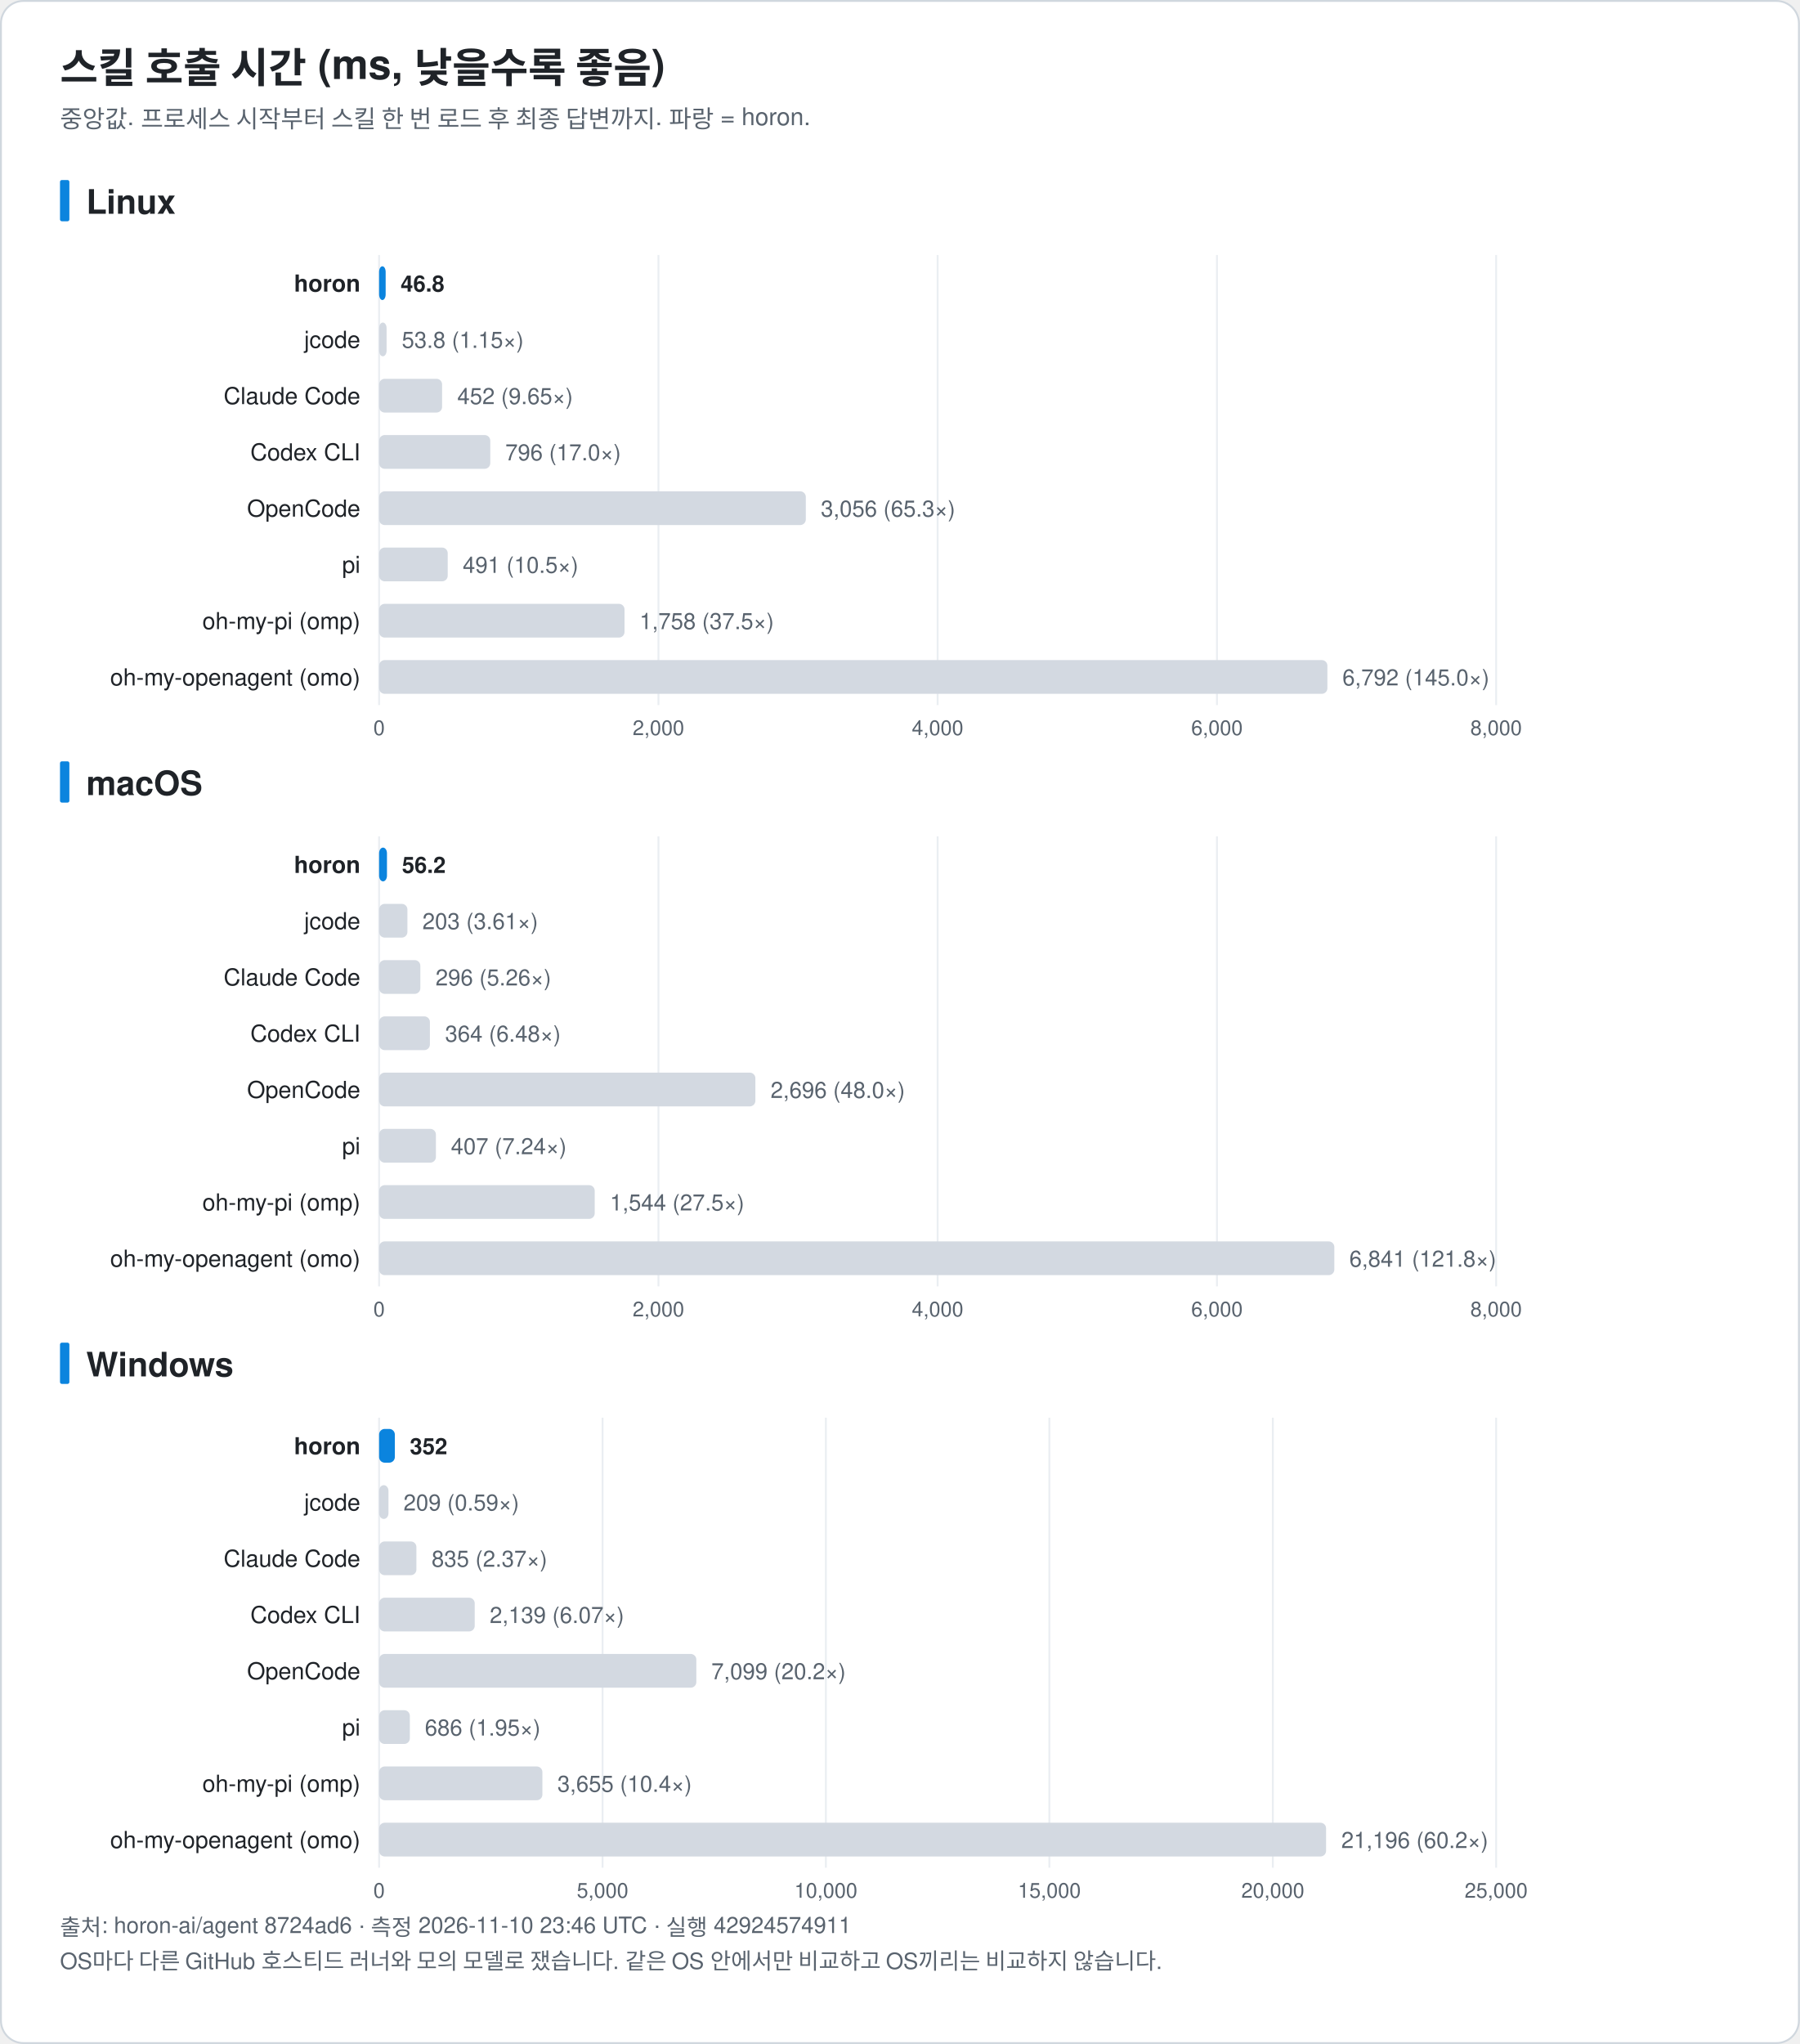
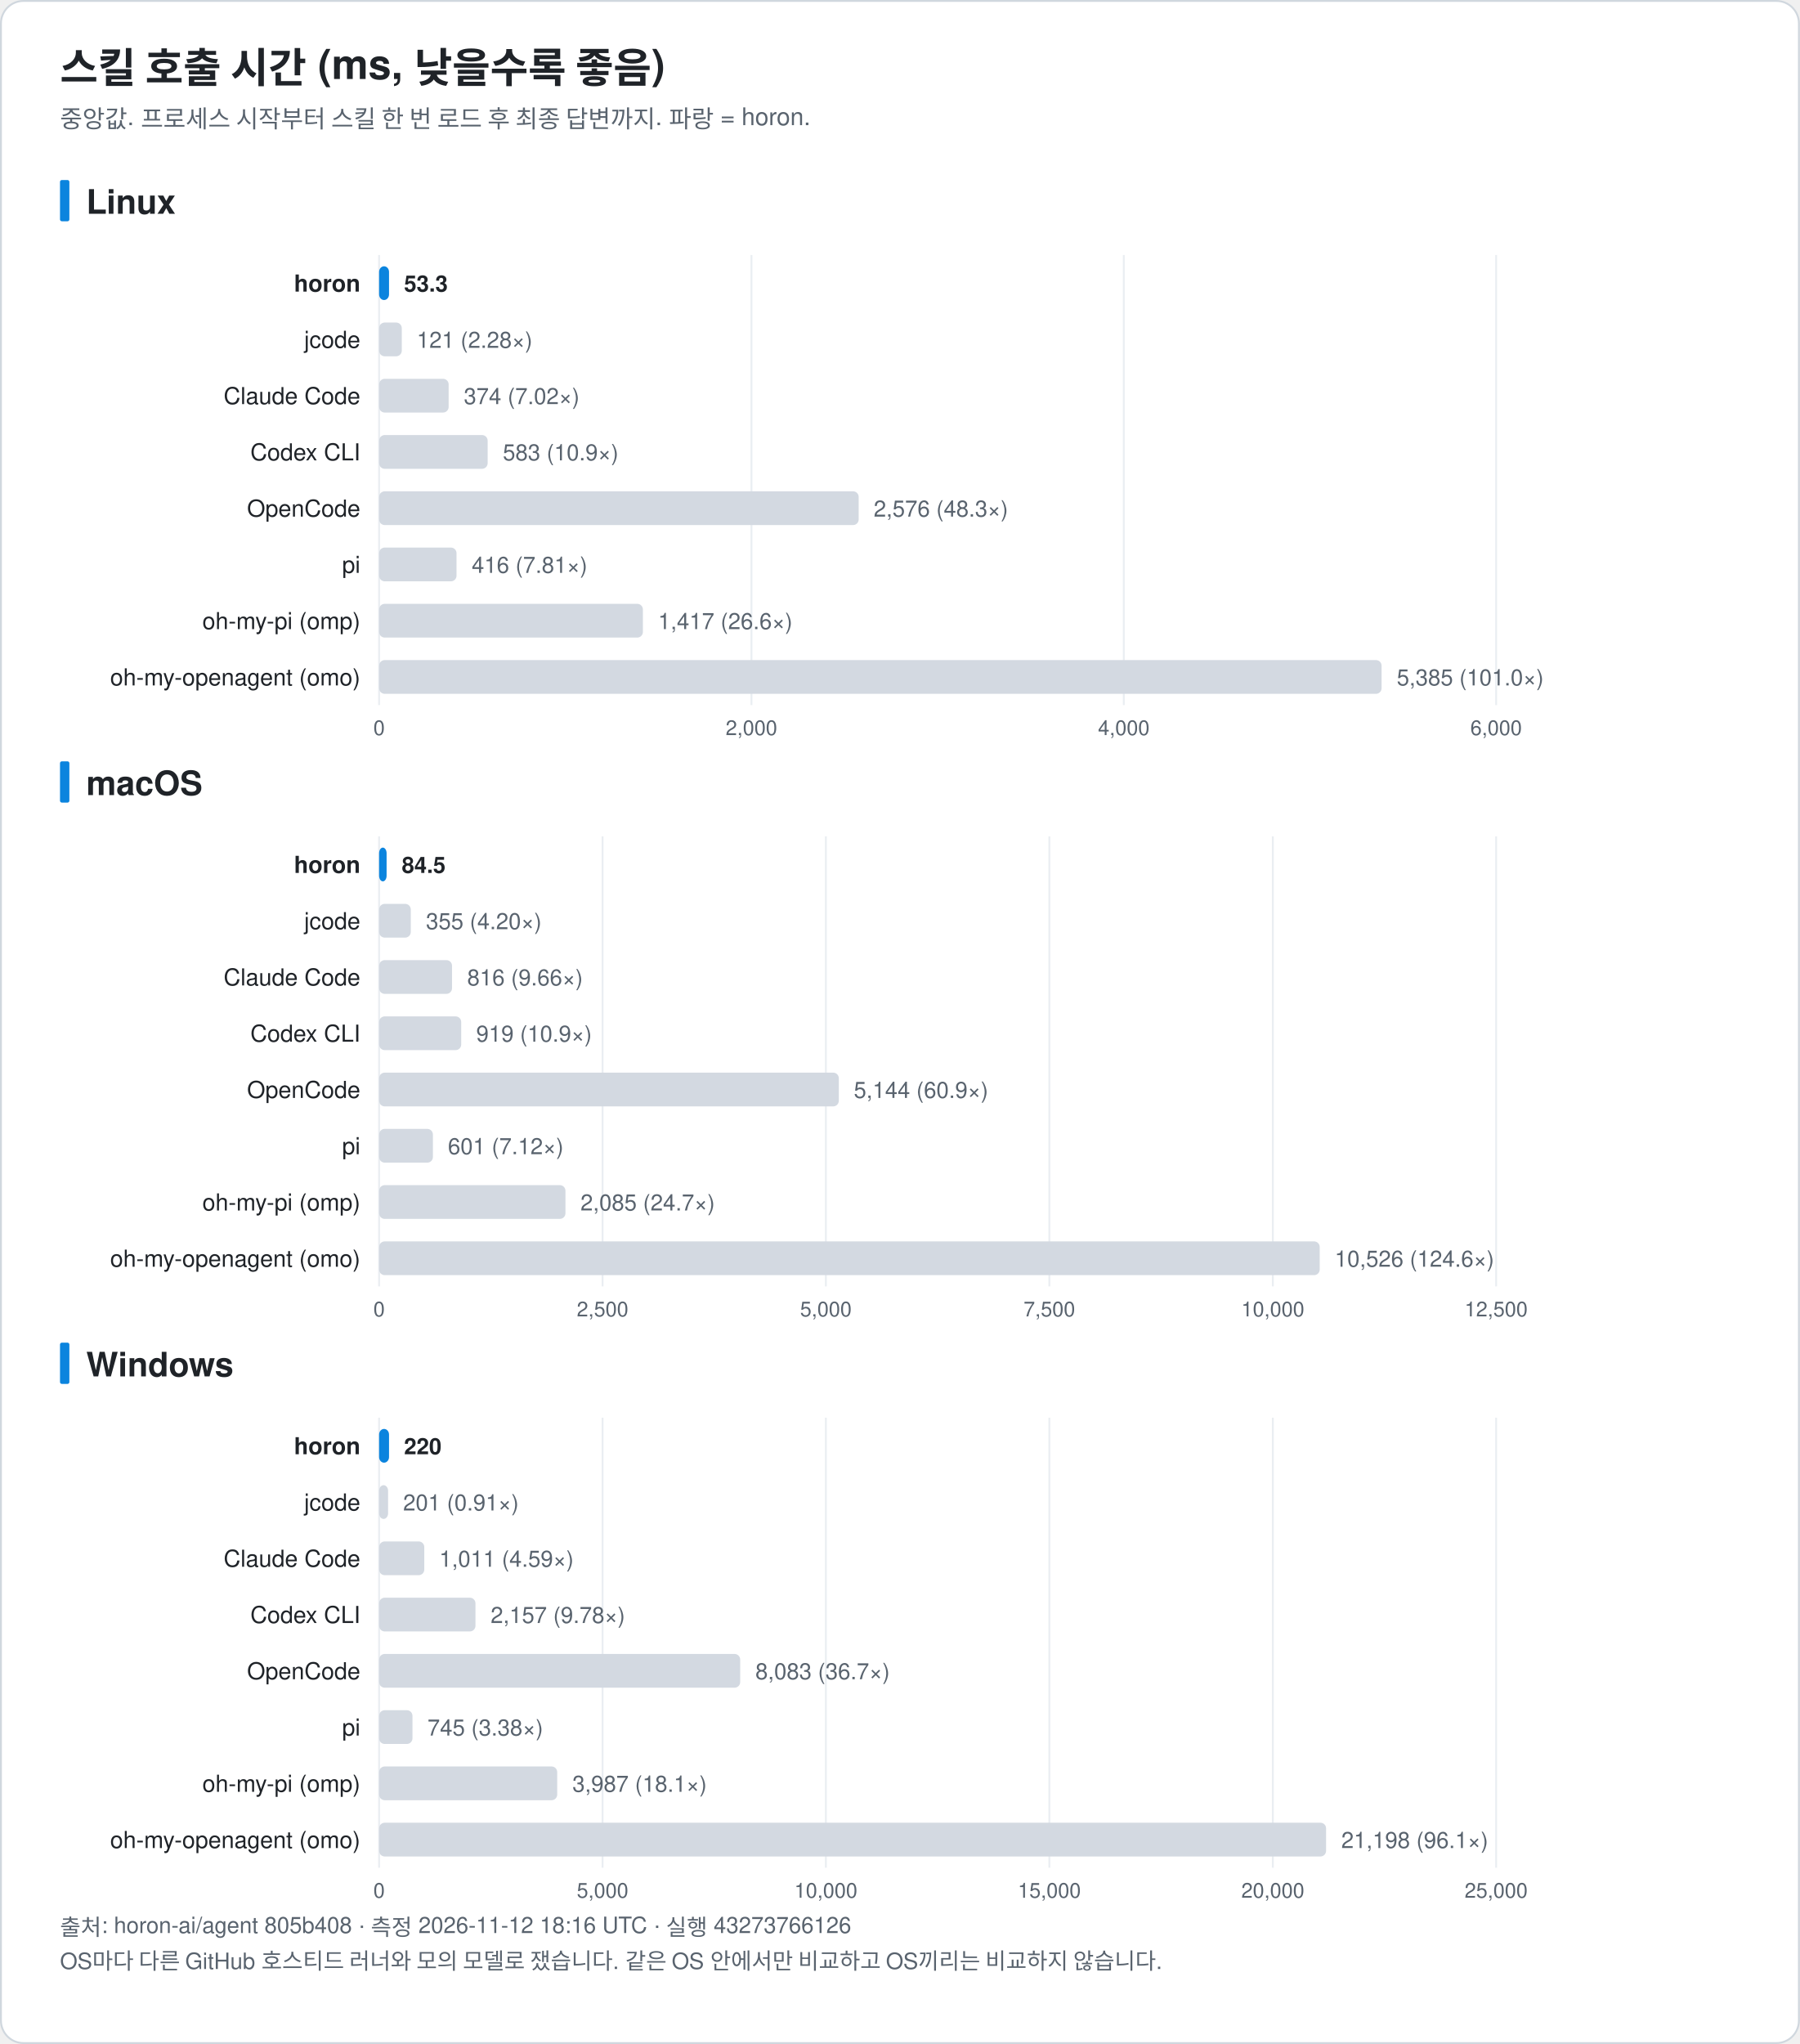
<svg xmlns="http://www.w3.org/2000/svg" width="960" height="1090" viewBox="0 0 960 1090" font-family="-apple-system, BlinkMacSystemFont, 'Segoe UI', 'Noto Sans KR', 'Apple SD Gothic Neo', Helvetica, Arial, sans-serif" role="img">
  <rect x="0.5" y="0.5" width="959" height="1089" rx="12" fill="#ffffff" stroke="#d0d7de" />
  <text x="32.0" y="44.0" font-size="22" fill="#1f2328" text-anchor="start" font-weight="bold">스킬 호출 시간 (ms, 낮을수록 좋음)</text>
  <text x="32.0" y="68.0" font-size="13" fill="#59636e" text-anchor="start" font-weight="normal">중앙값. 프로세스 시작부터 스킬 한 번 로드 후 최종 답변까지. 파랑 = horon.</text>
  <rect x="32" y="96.0" width="5" height="22" rx="1" fill="#0b84de" />
  <text x="46.0" y="114.0" font-size="18" fill="#1f2328" text-anchor="start" font-weight="bold">Linux</text>
  <line x1="202.2" y1="136.0" x2="202.2" y2="376.0" stroke="#eaeef2" />
  <text x="202.2" y="392.0" font-size="11" fill="#59636e" text-anchor="middle" font-weight="normal">0</text>
-   <line x1="351.2" y1="136.0" x2="351.2" y2="376.0" stroke="#eaeef2" />
-   <text x="351.2" y="392.0" font-size="11" fill="#59636e" text-anchor="middle" font-weight="normal">2,000</text>
-   <line x1="500.1" y1="136.0" x2="500.1" y2="376.0" stroke="#eaeef2" />
-   <text x="500.1" y="392.0" font-size="11" fill="#59636e" text-anchor="middle" font-weight="normal">4,000</text>
-   <line x1="649.1" y1="136.0" x2="649.1" y2="376.0" stroke="#eaeef2" />
-   <text x="649.1" y="392.0" font-size="11" fill="#59636e" text-anchor="middle" font-weight="normal">6,000</text>
+   <line x1="400.8" y1="136.0" x2="400.8" y2="376.0" stroke="#eaeef2" />
+   <text x="400.8" y="392.0" font-size="11" fill="#59636e" text-anchor="middle" font-weight="normal">2,000</text>
+   <line x1="599.4" y1="136.0" x2="599.4" y2="376.0" stroke="#eaeef2" />
+   <text x="599.4" y="392.0" font-size="11" fill="#59636e" text-anchor="middle" font-weight="normal">4,000</text>
  <line x1="798.0" y1="136.0" x2="798.0" y2="376.0" stroke="#eaeef2" />
-   <text x="798.0" y="392.0" font-size="11" fill="#59636e" text-anchor="middle" font-weight="normal">8,000</text>
+   <text x="798.0" y="392.0" font-size="11" fill="#59636e" text-anchor="middle" font-weight="normal">6,000</text>
  <text x="192.2" y="155.5" font-size="12.5" fill="#1f2328" text-anchor="end" font-weight="bold">horon</text>
-   <rect x="202.2" y="142.0" width="3.5" height="18" rx="3" fill="#0b84de" />
-   <text x="213.7" y="155.5" font-size="12" fill="#1f2328" text-anchor="start" font-weight="bold">46.8</text>
+   <rect x="202.2" y="142.0" width="5.3" height="18" rx="3" fill="#0b84de" />
+   <text x="215.5" y="155.5" font-size="12" fill="#1f2328" text-anchor="start" font-weight="bold">53.3</text>
  <text x="192.2" y="185.5" font-size="12.5" fill="#1f2328" text-anchor="end" font-weight="normal">jcode</text>
-   <rect x="202.2" y="172.0" width="4.0" height="18" rx="3" fill="#d3d9e1" />
-   <text x="214.3" y="185.5" font-size="12" fill="#59636e" text-anchor="start" font-weight="normal">53.8 (1.15×)</text>
+   <rect x="202.2" y="172.0" width="12.1" height="18" rx="3" fill="#d3d9e1" />
+   <text x="222.3" y="185.5" font-size="12" fill="#59636e" text-anchor="start" font-weight="normal">121 (2.28×)</text>
  <text x="192.2" y="215.5" font-size="12.5" fill="#1f2328" text-anchor="end" font-weight="normal">Claude Code</text>
-   <rect x="202.2" y="202.0" width="33.6" height="18" rx="3" fill="#d3d9e1" />
-   <text x="243.9" y="215.5" font-size="12" fill="#59636e" text-anchor="start" font-weight="normal">452 (9.65×)</text>
+   <rect x="202.2" y="202.0" width="37.1" height="18" rx="3" fill="#d3d9e1" />
+   <text x="247.4" y="215.5" font-size="12" fill="#59636e" text-anchor="start" font-weight="normal">374 (7.02×)</text>
  <text x="192.2" y="245.5" font-size="12.5" fill="#1f2328" text-anchor="end" font-weight="normal">Codex CLI</text>
-   <rect x="202.2" y="232.0" width="59.3" height="18" rx="3" fill="#d3d9e1" />
-   <text x="269.5" y="245.5" font-size="12" fill="#59636e" text-anchor="start" font-weight="normal">796 (17.0×)</text>
+   <rect x="202.2" y="232.0" width="57.9" height="18" rx="3" fill="#d3d9e1" />
+   <text x="268.2" y="245.5" font-size="12" fill="#59636e" text-anchor="start" font-weight="normal">583 (10.9×)</text>
  <text x="192.2" y="275.5" font-size="12.5" fill="#1f2328" text-anchor="end" font-weight="normal">OpenCode</text>
-   <rect x="202.2" y="262.0" width="227.6" height="18" rx="3" fill="#d3d9e1" />
-   <text x="437.8" y="275.5" font-size="12" fill="#59636e" text-anchor="start" font-weight="normal">3,056 (65.3×)</text>
+   <rect x="202.2" y="262.0" width="255.8" height="18" rx="3" fill="#d3d9e1" />
+   <text x="466.0" y="275.5" font-size="12" fill="#59636e" text-anchor="start" font-weight="normal">2,576 (48.3×)</text>
  <text x="192.2" y="305.5" font-size="12.5" fill="#1f2328" text-anchor="end" font-weight="normal">pi</text>
-   <rect x="202.2" y="292.0" width="36.6" height="18" rx="3" fill="#d3d9e1" />
-   <text x="246.8" y="305.5" font-size="12" fill="#59636e" text-anchor="start" font-weight="normal">491 (10.5×)</text>
+   <rect x="202.2" y="292.0" width="41.3" height="18" rx="3" fill="#d3d9e1" />
+   <text x="251.6" y="305.5" font-size="12" fill="#59636e" text-anchor="start" font-weight="normal">416 (7.81×)</text>
  <text x="192.2" y="335.5" font-size="12.5" fill="#1f2328" text-anchor="end" font-weight="normal">oh-my-pi (omp)</text>
-   <rect x="202.2" y="322.0" width="130.9" height="18" rx="3" fill="#d3d9e1" />
-   <text x="341.1" y="335.5" font-size="12" fill="#59636e" text-anchor="start" font-weight="normal">1,758 (37.5×)</text>
+   <rect x="202.2" y="322.0" width="140.7" height="18" rx="3" fill="#d3d9e1" />
+   <text x="351.0" y="335.5" font-size="12" fill="#59636e" text-anchor="start" font-weight="normal">1,417 (26.6×)</text>
  <text x="192.2" y="365.5" font-size="12.5" fill="#1f2328" text-anchor="end" font-weight="normal">oh-my-openagent (omo)</text>
-   <rect x="202.2" y="352.0" width="505.8" height="18" rx="3" fill="#d3d9e1" />
-   <text x="716.0" y="365.5" font-size="12" fill="#59636e" text-anchor="start" font-weight="normal">6,792 (145.0×)</text>
+   <rect x="202.2" y="352.0" width="534.7" height="18" rx="3" fill="#d3d9e1" />
+   <text x="745.0" y="365.5" font-size="12" fill="#59636e" text-anchor="start" font-weight="normal">5,385 (101.0×)</text>
  <rect x="32" y="406.0" width="5" height="22" rx="1" fill="#0b84de" />
  <text x="46.0" y="424.0" font-size="18" fill="#1f2328" text-anchor="start" font-weight="bold">macOS</text>
  <line x1="202.2" y1="446.0" x2="202.2" y2="686.0" stroke="#eaeef2" />
  <text x="202.2" y="702.0" font-size="11" fill="#59636e" text-anchor="middle" font-weight="normal">0</text>
-   <line x1="351.2" y1="446.0" x2="351.2" y2="686.0" stroke="#eaeef2" />
-   <text x="351.2" y="702.0" font-size="11" fill="#59636e" text-anchor="middle" font-weight="normal">2,000</text>
-   <line x1="500.1" y1="446.0" x2="500.1" y2="686.0" stroke="#eaeef2" />
-   <text x="500.1" y="702.0" font-size="11" fill="#59636e" text-anchor="middle" font-weight="normal">4,000</text>
-   <line x1="649.1" y1="446.0" x2="649.1" y2="686.0" stroke="#eaeef2" />
-   <text x="649.1" y="702.0" font-size="11" fill="#59636e" text-anchor="middle" font-weight="normal">6,000</text>
+   <line x1="321.4" y1="446.0" x2="321.4" y2="686.0" stroke="#eaeef2" />
+   <text x="321.4" y="702.0" font-size="11" fill="#59636e" text-anchor="middle" font-weight="normal">2,500</text>
+   <line x1="440.5" y1="446.0" x2="440.5" y2="686.0" stroke="#eaeef2" />
+   <text x="440.5" y="702.0" font-size="11" fill="#59636e" text-anchor="middle" font-weight="normal">5,000</text>
+   <line x1="559.7" y1="446.0" x2="559.7" y2="686.0" stroke="#eaeef2" />
+   <text x="559.7" y="702.0" font-size="11" fill="#59636e" text-anchor="middle" font-weight="normal">7,500</text>
+   <line x1="678.9" y1="446.0" x2="678.9" y2="686.0" stroke="#eaeef2" />
+   <text x="678.9" y="702.0" font-size="11" fill="#59636e" text-anchor="middle" font-weight="normal">10,000</text>
  <line x1="798.0" y1="446.0" x2="798.0" y2="686.0" stroke="#eaeef2" />
-   <text x="798.0" y="702.0" font-size="11" fill="#59636e" text-anchor="middle" font-weight="normal">8,000</text>
+   <text x="798.0" y="702.0" font-size="11" fill="#59636e" text-anchor="middle" font-weight="normal">12,500</text>
  <text x="192.2" y="465.5" font-size="12.5" fill="#1f2328" text-anchor="end" font-weight="bold">horon</text>
-   <rect x="202.2" y="452.0" width="4.2" height="18" rx="3" fill="#0b84de" />
-   <text x="214.4" y="465.5" font-size="12" fill="#1f2328" text-anchor="start" font-weight="bold">56.2</text>
+   <rect x="202.2" y="452.0" width="4.0" height="18" rx="3" fill="#0b84de" />
+   <text x="214.3" y="465.5" font-size="12" fill="#1f2328" text-anchor="start" font-weight="bold">84.5</text>
  <text x="192.2" y="495.5" font-size="12.5" fill="#1f2328" text-anchor="end" font-weight="normal">jcode</text>
-   <rect x="202.2" y="482.0" width="15.1" height="18" rx="3" fill="#d3d9e1" />
-   <text x="225.3" y="495.5" font-size="12" fill="#59636e" text-anchor="start" font-weight="normal">203 (3.61×)</text>
+   <rect x="202.2" y="482.0" width="16.9" height="18" rx="3" fill="#d3d9e1" />
+   <text x="227.2" y="495.5" font-size="12" fill="#59636e" text-anchor="start" font-weight="normal">355 (4.20×)</text>
  <text x="192.2" y="525.5" font-size="12.5" fill="#1f2328" text-anchor="end" font-weight="normal">Claude Code</text>
-   <rect x="202.2" y="512.0" width="22.0" height="18" rx="3" fill="#d3d9e1" />
-   <text x="232.3" y="525.5" font-size="12" fill="#59636e" text-anchor="start" font-weight="normal">296 (5.26×)</text>
+   <rect x="202.2" y="512.0" width="38.9" height="18" rx="3" fill="#d3d9e1" />
+   <text x="249.2" y="525.5" font-size="12" fill="#59636e" text-anchor="start" font-weight="normal">816 (9.66×)</text>
  <text x="192.2" y="555.5" font-size="12.5" fill="#1f2328" text-anchor="end" font-weight="normal">Codex CLI</text>
-   <rect x="202.2" y="542.0" width="27.1" height="18" rx="3" fill="#d3d9e1" />
-   <text x="237.4" y="555.5" font-size="12" fill="#59636e" text-anchor="start" font-weight="normal">364 (6.48×)</text>
+   <rect x="202.2" y="542.0" width="43.8" height="18" rx="3" fill="#d3d9e1" />
+   <text x="254.0" y="555.5" font-size="12" fill="#59636e" text-anchor="start" font-weight="normal">919 (10.9×)</text>
  <text x="192.2" y="585.5" font-size="12.5" fill="#1f2328" text-anchor="end" font-weight="normal">OpenCode</text>
-   <rect x="202.2" y="572.0" width="200.7" height="18" rx="3" fill="#d3d9e1" />
-   <text x="411.0" y="585.5" font-size="12" fill="#59636e" text-anchor="start" font-weight="normal">2,696 (48.0×)</text>
+   <rect x="202.2" y="572.0" width="245.2" height="18" rx="3" fill="#d3d9e1" />
+   <text x="455.4" y="585.5" font-size="12" fill="#59636e" text-anchor="start" font-weight="normal">5,144 (60.9×)</text>
  <text x="192.2" y="615.5" font-size="12.5" fill="#1f2328" text-anchor="end" font-weight="normal">pi</text>
-   <rect x="202.2" y="602.0" width="30.3" height="18" rx="3" fill="#d3d9e1" />
-   <text x="240.5" y="615.5" font-size="12" fill="#59636e" text-anchor="start" font-weight="normal">407 (7.24×)</text>
+   <rect x="202.2" y="602.0" width="28.7" height="18" rx="3" fill="#d3d9e1" />
+   <text x="238.9" y="615.5" font-size="12" fill="#59636e" text-anchor="start" font-weight="normal">601 (7.12×)</text>
  <text x="192.2" y="645.5" font-size="12.5" fill="#1f2328" text-anchor="end" font-weight="normal">oh-my-pi (omp)</text>
-   <rect x="202.2" y="632.0" width="115.0" height="18" rx="3" fill="#d3d9e1" />
-   <text x="325.3" y="645.5" font-size="12" fill="#59636e" text-anchor="start" font-weight="normal">1,544 (27.5×)</text>
+   <rect x="202.2" y="632.0" width="99.4" height="18" rx="3" fill="#d3d9e1" />
+   <text x="309.6" y="645.5" font-size="12" fill="#59636e" text-anchor="start" font-weight="normal">2,085 (24.7×)</text>
  <text x="192.2" y="675.5" font-size="12.5" fill="#1f2328" text-anchor="end" font-weight="normal">oh-my-openagent (omo)</text>
-   <rect x="202.2" y="662.0" width="509.5" height="18" rx="3" fill="#d3d9e1" />
-   <text x="719.7" y="675.5" font-size="12" fill="#59636e" text-anchor="start" font-weight="normal">6,841 (121.8×)</text>
+   <rect x="202.2" y="662.0" width="501.7" height="18" rx="3" fill="#d3d9e1" />
+   <text x="711.9" y="675.5" font-size="12" fill="#59636e" text-anchor="start" font-weight="normal">10,526 (124.6×)</text>
  <rect x="32" y="716.0" width="5" height="22" rx="1" fill="#0b84de" />
  <text x="46.0" y="734.0" font-size="18" fill="#1f2328" text-anchor="start" font-weight="bold">Windows</text>
  <line x1="202.2" y1="756.0" x2="202.2" y2="996.0" stroke="#eaeef2" />
  <text x="202.2" y="1012.0" font-size="11" fill="#59636e" text-anchor="middle" font-weight="normal">0</text>
  <line x1="321.4" y1="756.0" x2="321.4" y2="996.0" stroke="#eaeef2" />
  <text x="321.4" y="1012.0" font-size="11" fill="#59636e" text-anchor="middle" font-weight="normal">5,000</text>
  <line x1="440.5" y1="756.0" x2="440.5" y2="996.0" stroke="#eaeef2" />
  <text x="440.5" y="1012.0" font-size="11" fill="#59636e" text-anchor="middle" font-weight="normal">10,000</text>
  <line x1="559.7" y1="756.0" x2="559.7" y2="996.0" stroke="#eaeef2" />
  <text x="559.7" y="1012.0" font-size="11" fill="#59636e" text-anchor="middle" font-weight="normal">15,000</text>
  <line x1="678.9" y1="756.0" x2="678.9" y2="996.0" stroke="#eaeef2" />
  <text x="678.9" y="1012.0" font-size="11" fill="#59636e" text-anchor="middle" font-weight="normal">20,000</text>
  <line x1="798.0" y1="756.0" x2="798.0" y2="996.0" stroke="#eaeef2" />
  <text x="798.0" y="1012.0" font-size="11" fill="#59636e" text-anchor="middle" font-weight="normal">25,000</text>
  <text x="192.2" y="775.5" font-size="12.5" fill="#1f2328" text-anchor="end" font-weight="bold">horon</text>
-   <rect x="202.2" y="762.0" width="8.4" height="18" rx="3" fill="#0b84de" />
-   <text x="218.6" y="775.5" font-size="12" fill="#1f2328" text-anchor="start" font-weight="bold">352</text>
+   <rect x="202.2" y="762.0" width="5.3" height="18" rx="3" fill="#0b84de" />
+   <text x="215.5" y="775.5" font-size="12" fill="#1f2328" text-anchor="start" font-weight="bold">220</text>
  <text x="192.2" y="805.5" font-size="12.5" fill="#1f2328" text-anchor="end" font-weight="normal">jcode</text>
-   <rect x="202.2" y="792.0" width="5.0" height="18" rx="3" fill="#d3d9e1" />
-   <text x="215.2" y="805.5" font-size="12" fill="#59636e" text-anchor="start" font-weight="normal">209 (0.59×)</text>
+   <rect x="202.2" y="792.0" width="4.8" height="18" rx="3" fill="#d3d9e1" />
+   <text x="215.0" y="805.5" font-size="12" fill="#59636e" text-anchor="start" font-weight="normal">201 (0.91×)</text>
  <text x="192.2" y="835.5" font-size="12.5" fill="#1f2328" text-anchor="end" font-weight="normal">Claude Code</text>
-   <rect x="202.2" y="822.0" width="19.9" height="18" rx="3" fill="#d3d9e1" />
-   <text x="230.2" y="835.5" font-size="12" fill="#59636e" text-anchor="start" font-weight="normal">835 (2.37×)</text>
+   <rect x="202.2" y="822.0" width="24.1" height="18" rx="3" fill="#d3d9e1" />
+   <text x="234.3" y="835.5" font-size="12" fill="#59636e" text-anchor="start" font-weight="normal">1,011 (4.59×)</text>
  <text x="192.2" y="865.5" font-size="12.5" fill="#1f2328" text-anchor="end" font-weight="normal">Codex CLI</text>
-   <rect x="202.2" y="852.0" width="51.0" height="18" rx="3" fill="#d3d9e1" />
-   <text x="261.2" y="865.5" font-size="12" fill="#59636e" text-anchor="start" font-weight="normal">2,139 (6.07×)</text>
+   <rect x="202.2" y="852.0" width="51.4" height="18" rx="3" fill="#d3d9e1" />
+   <text x="261.7" y="865.5" font-size="12" fill="#59636e" text-anchor="start" font-weight="normal">2,157 (9.78×)</text>
  <text x="192.2" y="895.5" font-size="12.5" fill="#1f2328" text-anchor="end" font-weight="normal">OpenCode</text>
-   <rect x="202.2" y="882.0" width="169.2" height="18" rx="3" fill="#d3d9e1" />
-   <text x="379.4" y="895.5" font-size="12" fill="#59636e" text-anchor="start" font-weight="normal">7,099 (20.2×)</text>
+   <rect x="202.2" y="882.0" width="192.6" height="18" rx="3" fill="#d3d9e1" />
+   <text x="402.9" y="895.5" font-size="12" fill="#59636e" text-anchor="start" font-weight="normal">8,083 (36.7×)</text>
  <text x="192.2" y="925.5" font-size="12.5" fill="#1f2328" text-anchor="end" font-weight="normal">pi</text>
-   <rect x="202.2" y="912.0" width="16.4" height="18" rx="3" fill="#d3d9e1" />
-   <text x="226.6" y="925.5" font-size="12" fill="#59636e" text-anchor="start" font-weight="normal">686 (1.95×)</text>
+   <rect x="202.2" y="912.0" width="17.8" height="18" rx="3" fill="#d3d9e1" />
+   <text x="228.0" y="925.5" font-size="12" fill="#59636e" text-anchor="start" font-weight="normal">745 (3.38×)</text>
  <text x="192.2" y="955.5" font-size="12.5" fill="#1f2328" text-anchor="end" font-weight="normal">oh-my-pi (omp)</text>
-   <rect x="202.2" y="942.0" width="87.1" height="18" rx="3" fill="#d3d9e1" />
-   <text x="297.3" y="955.5" font-size="12" fill="#59636e" text-anchor="start" font-weight="normal">3,655 (10.4×)</text>
+   <rect x="202.2" y="942.0" width="95.0" height="18" rx="3" fill="#d3d9e1" />
+   <text x="305.3" y="955.5" font-size="12" fill="#59636e" text-anchor="start" font-weight="normal">3,987 (18.1×)</text>
  <text x="192.2" y="985.5" font-size="12.5" fill="#1f2328" text-anchor="end" font-weight="normal">oh-my-openagent (omo)</text>
  <rect x="202.2" y="972.0" width="505.1" height="18" rx="3" fill="#d3d9e1" />
-   <text x="715.4" y="985.5" font-size="12" fill="#59636e" text-anchor="start" font-weight="normal">21,196 (60.2×)</text>
-   <text x="32.0" y="1032.0" font-size="12" fill="#59636e" text-anchor="start" font-weight="normal">출처: horon-ai/agent 8724ad6 · 측정 2026-11-10 23:46 UTC · 실행 42924574911</text>
+   <text x="715.4" y="985.5" font-size="12" fill="#59636e" text-anchor="start" font-weight="normal">21,198 (96.1×)</text>
+   <text x="32.0" y="1032.0" font-size="12" fill="#59636e" text-anchor="start" font-weight="normal">출처: horon-ai/agent 805b408 · 측정 2026-11-12 18:16 UTC · 실행 43273766126</text>
  <text x="32.0" y="1050.0" font-size="12" fill="#59636e" text-anchor="start" font-weight="normal">OS마다 다른 GitHub 호스티드 러너와 모의 모델로 쟀습니다. 같은 OS 안에서만 비교하고 OS끼리는 비교하지 않습니다.</text>
</svg>
